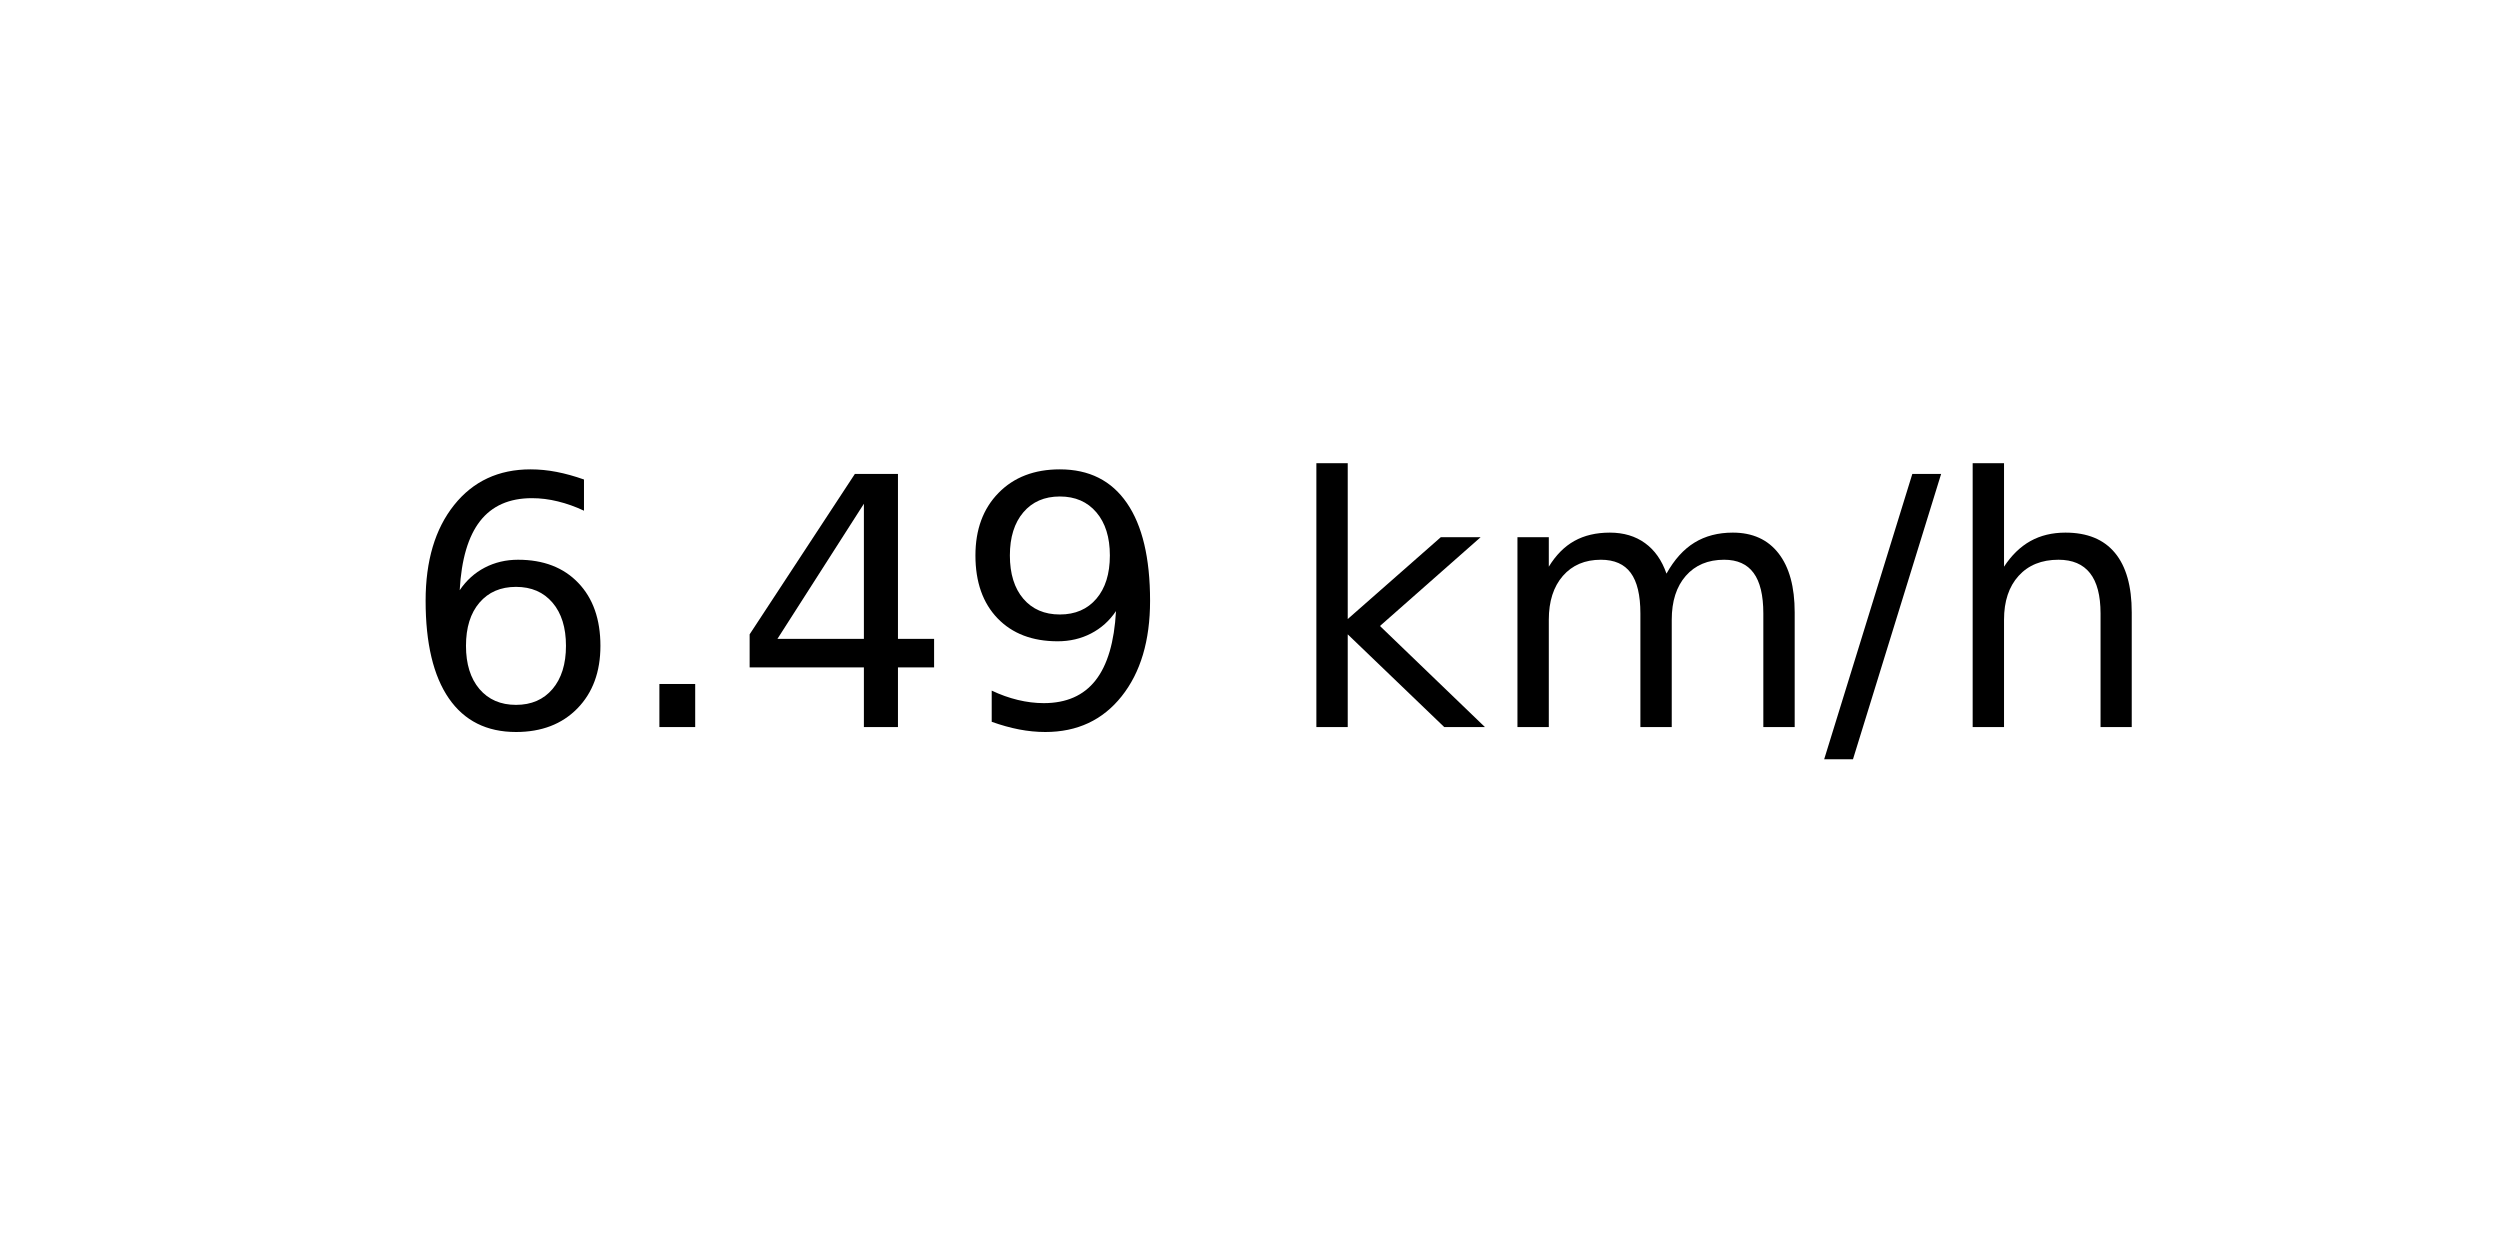
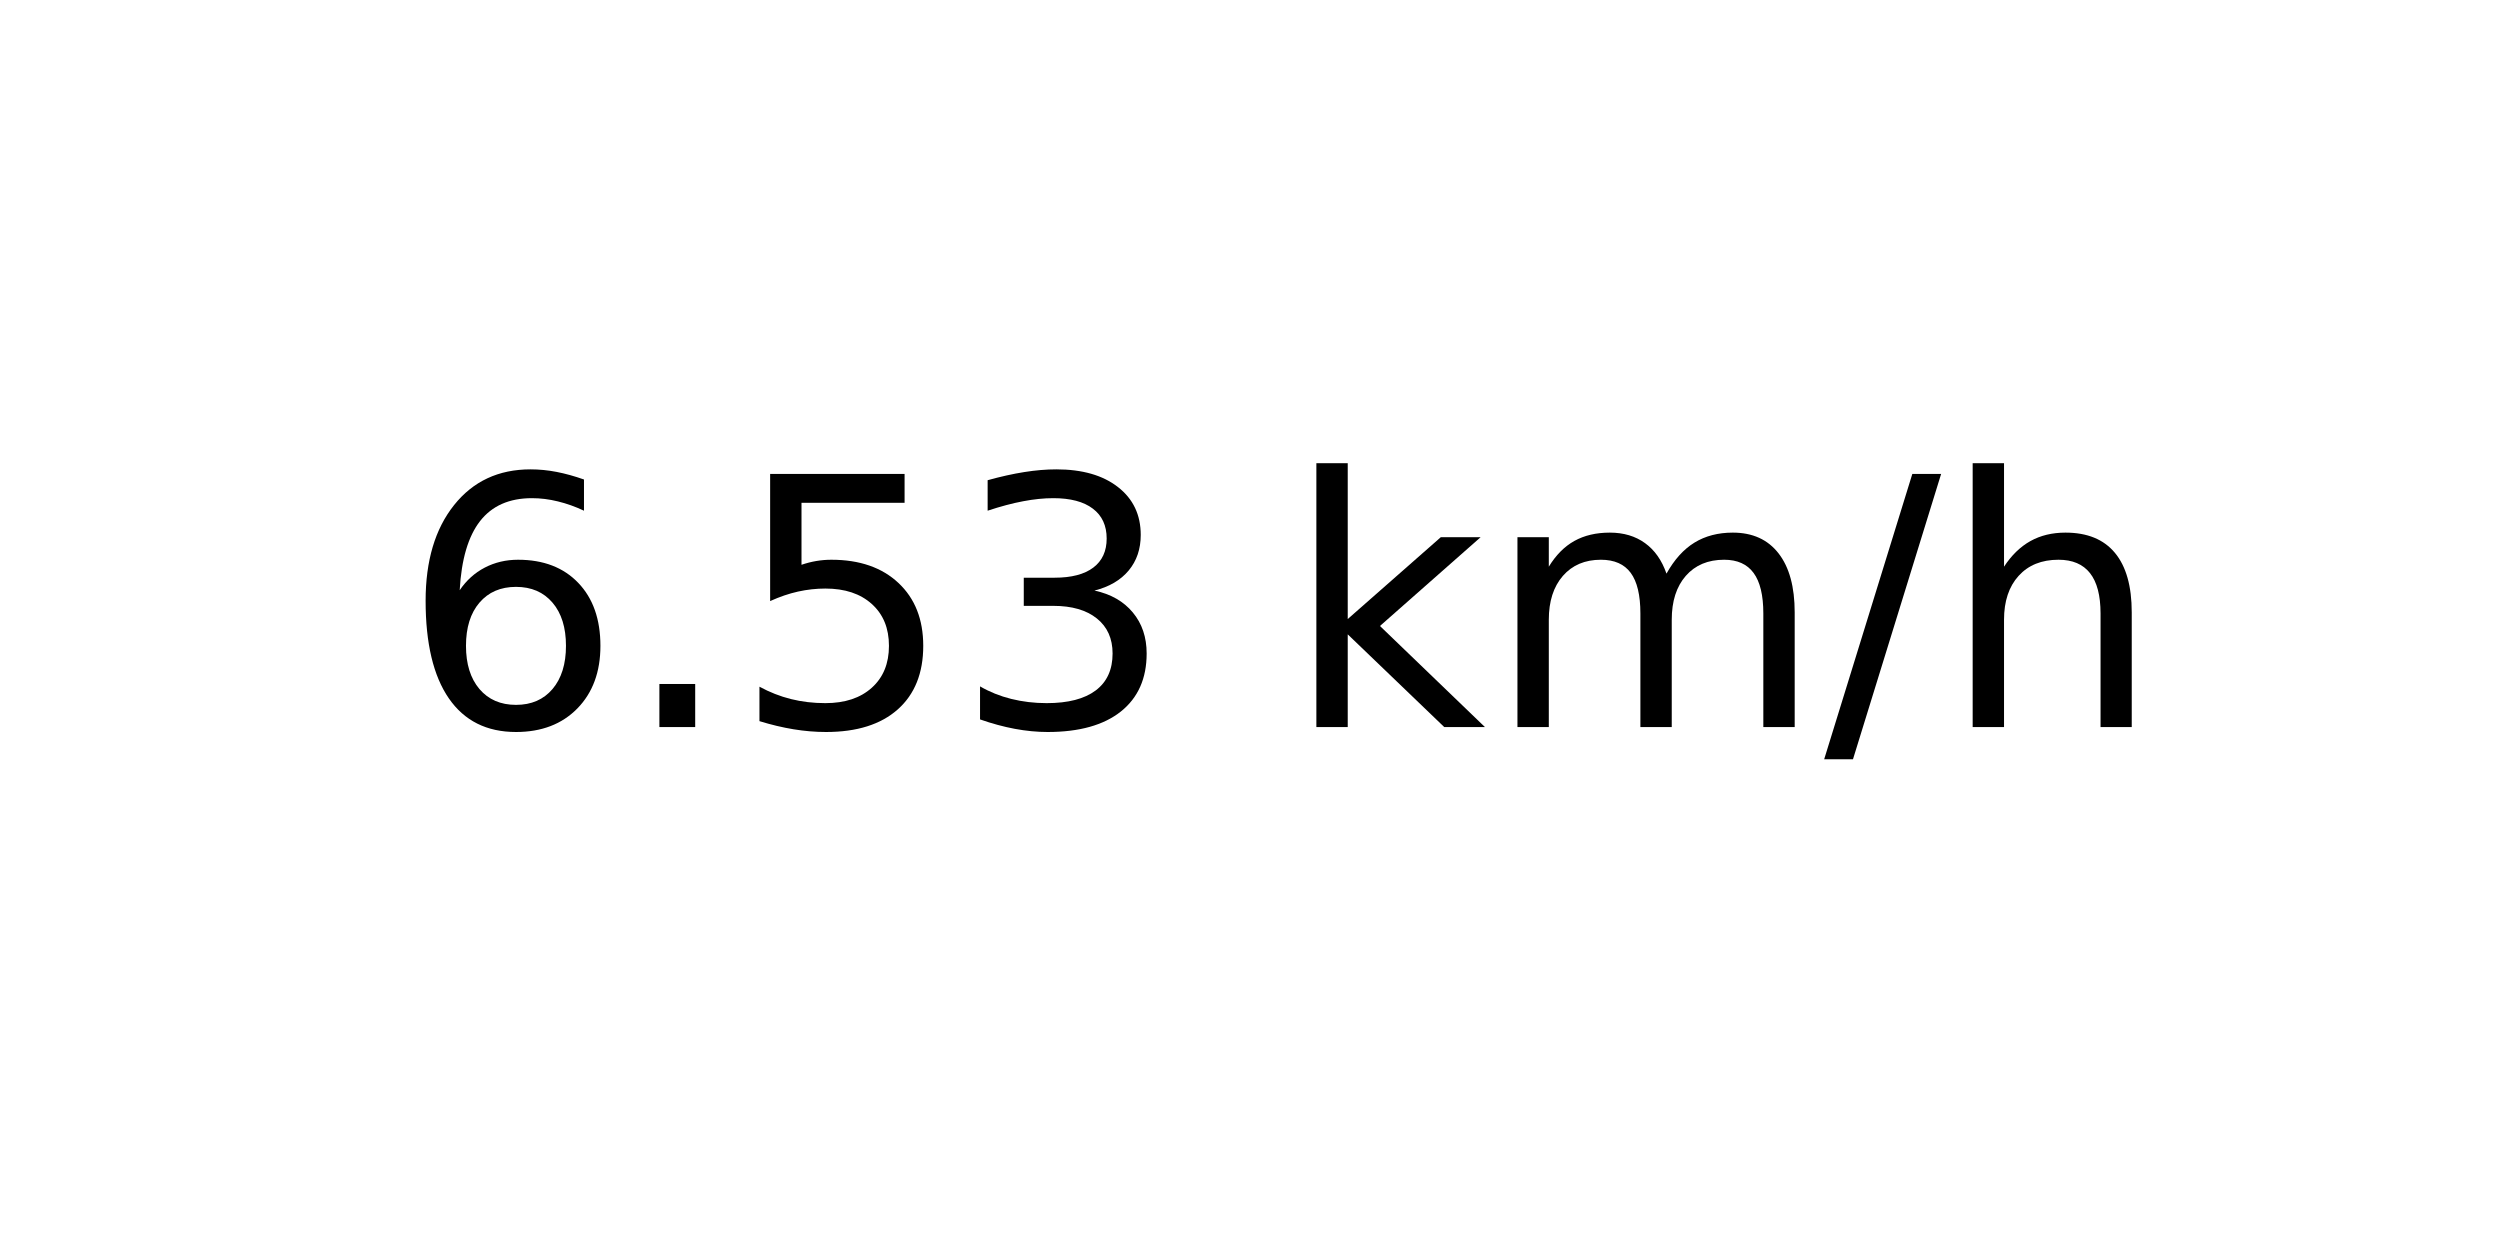
<svg xmlns="http://www.w3.org/2000/svg" xmlns:xlink="http://www.w3.org/1999/xlink" width="72pt" height="36pt" viewBox="0 0 72 36" version="1.1">
  <defs>
    <style type="text/css">*{stroke-linejoin: round; stroke-linecap: butt}</style>
  </defs>
  <g id="figure_1">
    <g id="axes_1">
      <g id="text_1">
        <g transform="translate(11.55937 20.93937) scale(0.1 -0.1)">
          <defs>
            <path id="DejaVuSans-36" d="M 2113 2584  Q 1688 2584 1439 2293  Q 1191 2003 1191 1497  Q 1191 994 1439 701  Q 1688 409 2113 409  Q 2538 409 2786 701  Q 3034 994 3034 1497  Q 3034 2003 2786 2293  Q 2538 2584 2113 2584  z M 3366 4563  L 3366 3988  Q 3128 4100 2886 4159  Q 2644 4219 2406 4219  Q 1781 4219 1451 3797  Q 1122 3375 1075 2522  Q 1259 2794 1537 2939  Q 1816 3084 2150 3084  Q 2853 3084 3261 2657  Q 3669 2231 3669 1497  Q 3669 778 3244 343  Q 2819 -91 2113 -91  Q 1303 -91 875 529  Q 447 1150 447 2328  Q 447 3434 972 4092  Q 1497 4750 2381 4750  Q 2619 4750 2861 4703  Q 3103 4656 3366 4563  z " transform="scale(0.015625)" />
            <path id="DejaVuSans-2e" d="M 684 794  L 1344 794  L 1344 0  L 684 0  L 684 794  z " transform="scale(0.015625)" />
-             <path id="DejaVuSans-34" d="M 2419 4116  L 825 1625  L 2419 1625  L 2419 4116  z M 2253 4666  L 3047 4666  L 3047 1625  L 3713 1625  L 3713 1100  L 3047 1100  L 3047 0  L 2419 0  L 2419 1100  L 313 1100  L 313 1709  L 2253 4666  z " transform="scale(0.015625)" />
-             <path id="DejaVuSans-39" d="M 703 97  L 703 672  Q 941 559 1184 500  Q 1428 441 1663 441  Q 2288 441 2617 861  Q 2947 1281 2994 2138  Q 2813 1869 2534 1725  Q 2256 1581 1919 1581  Q 1219 1581 811 2004  Q 403 2428 403 3163  Q 403 3881 828 4315  Q 1253 4750 1959 4750  Q 2769 4750 3195 4129  Q 3622 3509 3622 2328  Q 3622 1225 3098 567  Q 2575 -91 1691 -91  Q 1453 -91 1209 -44  Q 966 3 703 97  z M 1959 2075  Q 2384 2075 2632 2365  Q 2881 2656 2881 3163  Q 2881 3666 2632 3958  Q 2384 4250 1959 4250  Q 1534 4250 1286 3958  Q 1038 3666 1038 3163  Q 1038 2656 1286 2365  Q 1534 2075 1959 2075  z " transform="scale(0.015625)" />
+             <path id="DejaVuSans-35" d="M 691 4666  L 3169 4666  L 3169 4134  L 1269 4134  L 1269 2991  Q 1406 3038 1543 3061  Q 1681 3084 1819 3084  Q 2600 3084 3056 2656  Q 3513 2228 3513 1497  Q 3513 744 3044 326  Q 2575 -91 1722 -91  Q 1428 -91 1123 -41  Q 819 9 494 109  L 494 744  Q 775 591 1075 516  Q 1375 441 1709 441  Q 2250 441 2565 725  Q 2881 1009 2881 1497  Q 2881 1984 2565 2268  Q 2250 2553 1709 2553  Q 1456 2553 1204 2497  Q 953 2441 691 2322  L 691 4666  z " transform="scale(0.015625)" />
+             <path id="DejaVuSans-33" d="M 2597 2516  Q 3050 2419 3304 2112  Q 3559 1806 3559 1356  Q 3559 666 3084 287  Q 2609 -91 1734 -91  Q 1441 -91 1130 -33  Q 819 25 488 141  L 488 750  Q 750 597 1062 519  Q 1375 441 1716 441  Q 2309 441 2620 675  Q 2931 909 2931 1356  Q 2931 1769 2642 2001  Q 2353 2234 1838 2234  L 1294 2234  L 1294 2753  L 1863 2753  Q 2328 2753 2575 2939  Q 2822 3125 2822 3475  Q 2822 3834 2567 4026  Q 2313 4219 1838 4219  Q 1578 4219 1281 4162  Q 984 4106 628 3988  L 628 4550  Q 988 4650 1302 4700  Q 1616 4750 1894 4750  Q 2613 4750 3031 4423  Q 3450 4097 3450 3541  Q 3450 3153 3228 2886  Q 3006 2619 2597 2516  z " transform="scale(0.015625)" />
            <path id="DejaVuSans-20" transform="scale(0.015625)" />
            <path id="DejaVuSans-6b" d="M 581 4863  L 1159 4863  L 1159 1991  L 2875 3500  L 3609 3500  L 1753 1863  L 3688 0  L 2938 0  L 1159 1709  L 1159 0  L 581 0  L 581 4863  z " transform="scale(0.015625)" />
            <path id="DejaVuSans-6d" d="M 3328 2828  Q 3544 3216 3844 3400  Q 4144 3584 4550 3584  Q 5097 3584 5394 3201  Q 5691 2819 5691 2113  L 5691 0  L 5113 0  L 5113 2094  Q 5113 2597 4934 2840  Q 4756 3084 4391 3084  Q 3944 3084 3684 2787  Q 3425 2491 3425 1978  L 3425 0  L 2847 0  L 2847 2094  Q 2847 2600 2669 2842  Q 2491 3084 2119 3084  Q 1678 3084 1418 2786  Q 1159 2488 1159 1978  L 1159 0  L 581 0  L 581 3500  L 1159 3500  L 1159 2956  Q 1356 3278 1631 3431  Q 1906 3584 2284 3584  Q 2666 3584 2933 3390  Q 3200 3197 3328 2828  z " transform="scale(0.015625)" />
            <path id="DejaVuSans-2f" d="M 1625 4666  L 2156 4666  L 531 -594  L 0 -594  L 1625 4666  z " transform="scale(0.015625)" />
            <path id="DejaVuSans-68" d="M 3513 2113  L 3513 0  L 2938 0  L 2938 2094  Q 2938 2591 2744 2837  Q 2550 3084 2163 3084  Q 1697 3084 1428 2787  Q 1159 2491 1159 1978  L 1159 0  L 581 0  L 581 4863  L 1159 4863  L 1159 2956  Q 1366 3272 1645 3428  Q 1925 3584 2291 3584  Q 2894 3584 3203 3211  Q 3513 2838 3513 2113  z " transform="scale(0.015625)" />
          </defs>
          <use xlink:href="#DejaVuSans-36" />
          <use xlink:href="#DejaVuSans-2e" x="63.623" />
-           <use xlink:href="#DejaVuSans-34" x="95.41" />
-           <use xlink:href="#DejaVuSans-39" x="159.033" />
+           <use xlink:href="#DejaVuSans-35" x="95.41" />
+           <use xlink:href="#DejaVuSans-33" x="159.033" />
          <use xlink:href="#DejaVuSans-20" x="222.656" />
          <use xlink:href="#DejaVuSans-6b" x="254.443" />
          <use xlink:href="#DejaVuSans-6d" x="312.354" />
          <use xlink:href="#DejaVuSans-2f" x="409.766" />
          <use xlink:href="#DejaVuSans-68" x="443.457" />
        </g>
      </g>
    </g>
  </g>
</svg>
